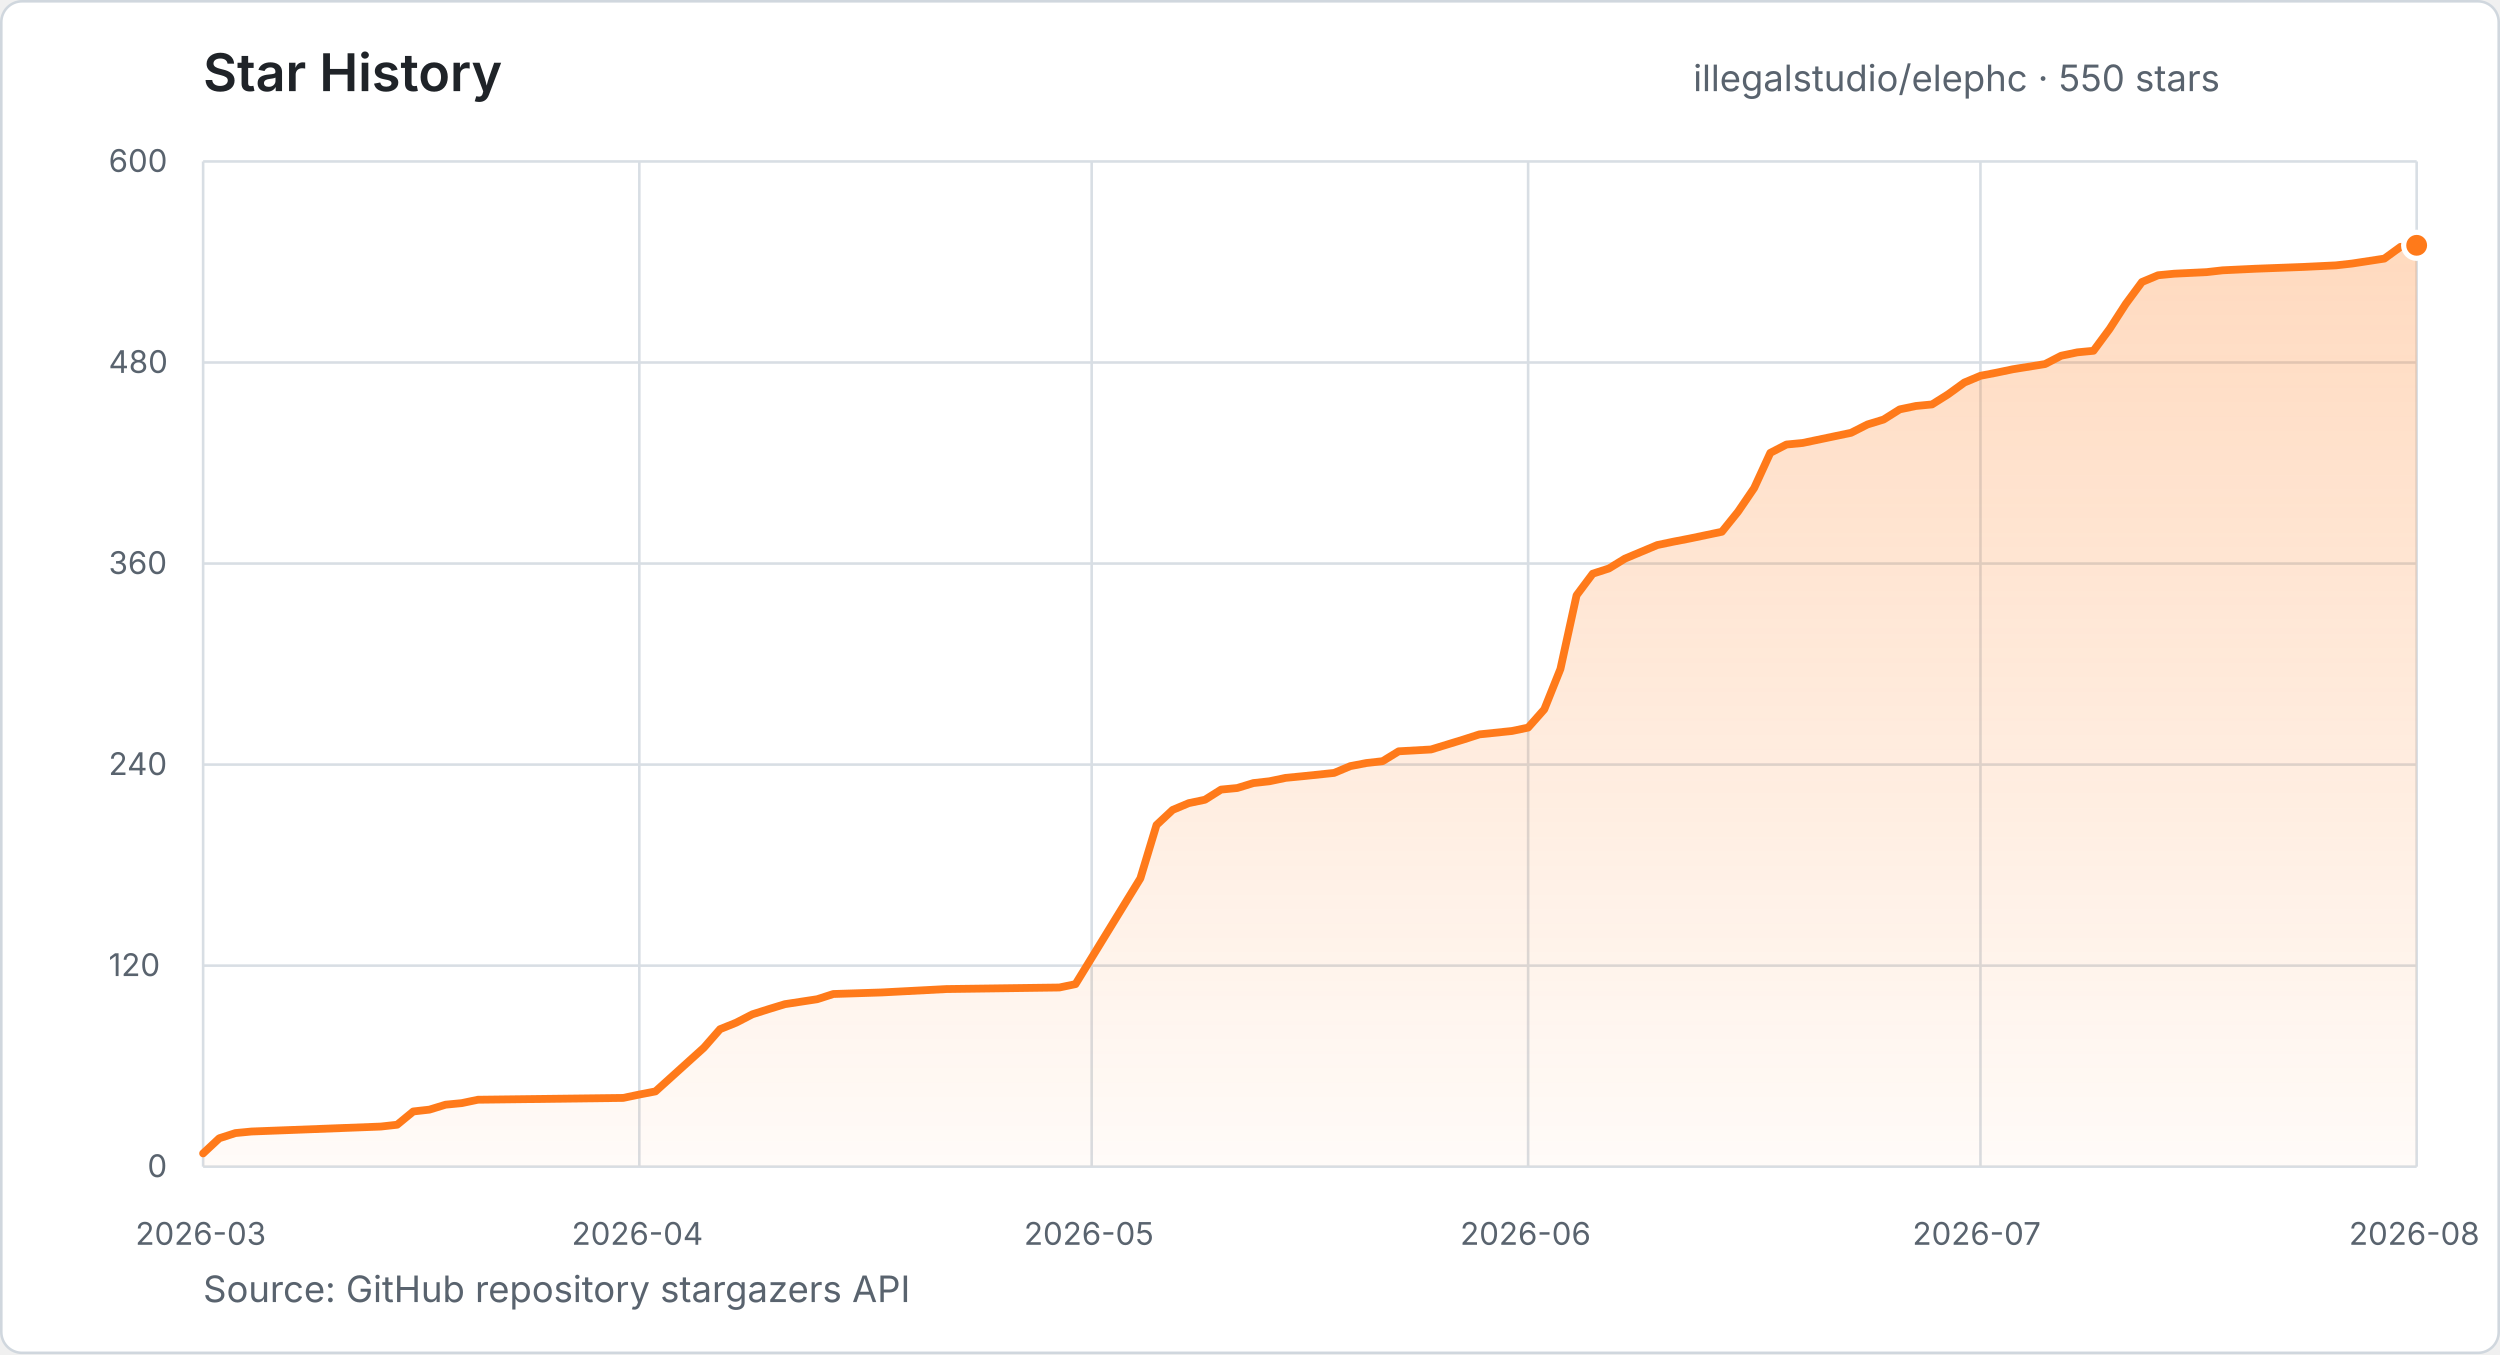
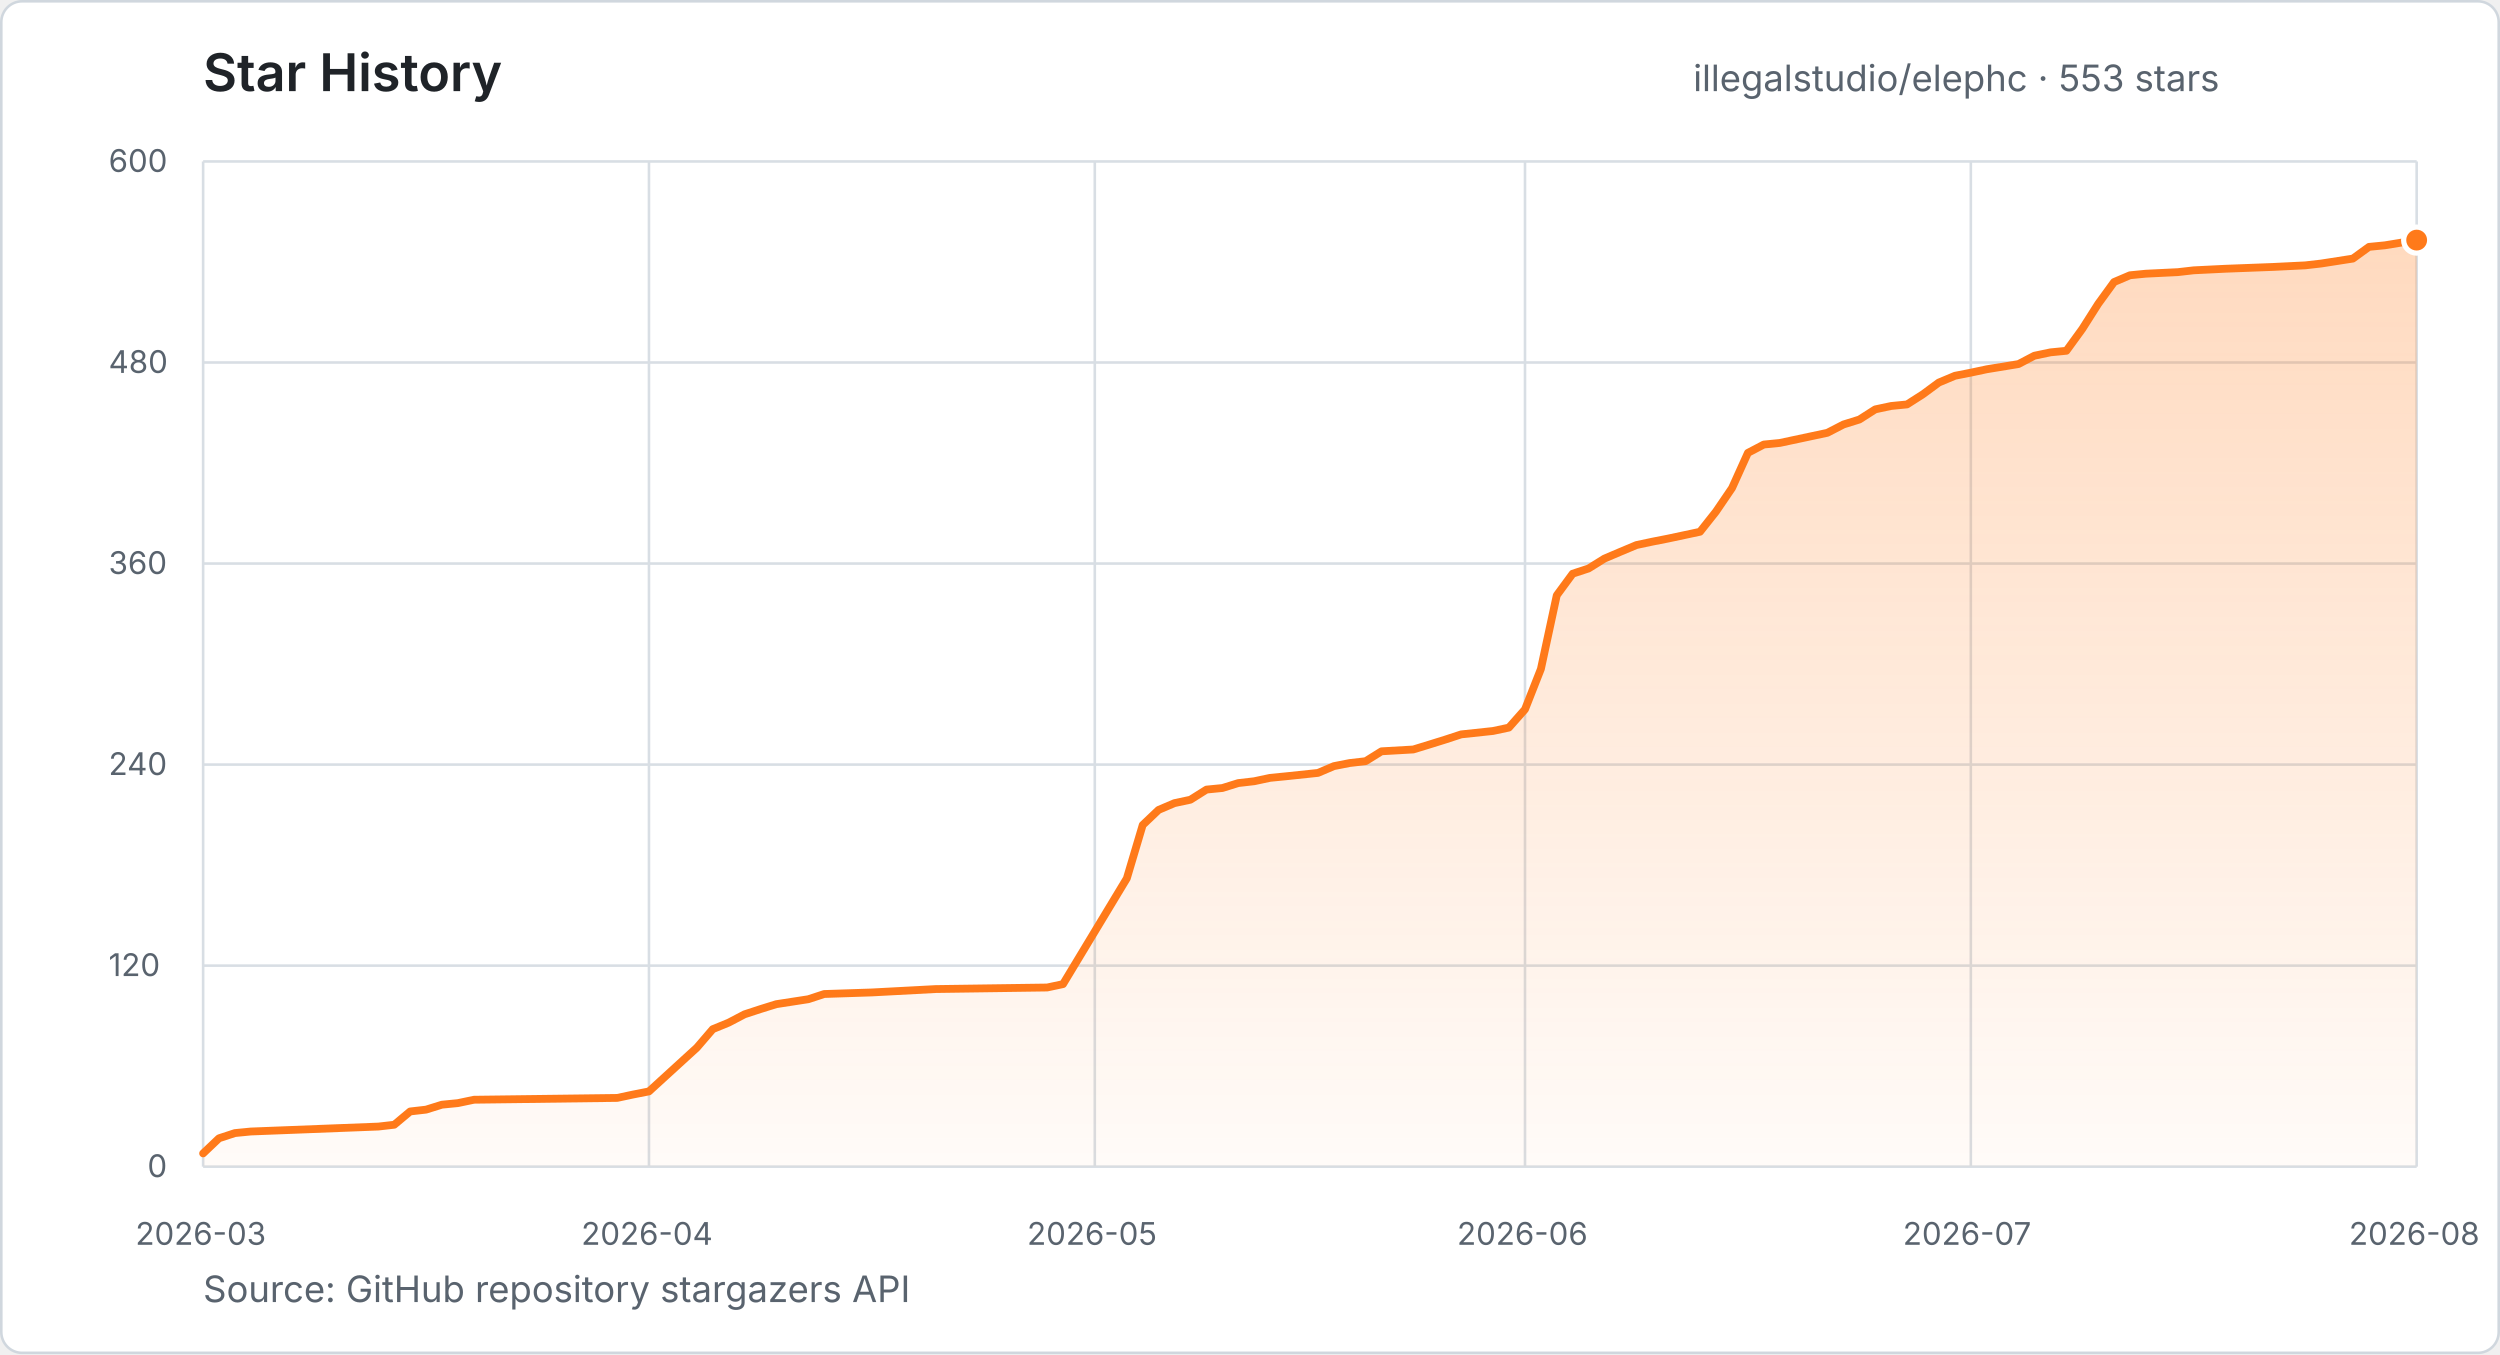
- <svg xmlns="http://www.w3.org/2000/svg" width="960" height="520" viewBox="0 0 960 520" role="img" aria-label="Star history for illegalstudio/elephc: 550 stars from 2026-03-23 to 2026-08-07">
+ <svg xmlns="http://www.w3.org/2000/svg" width="960" height="520" viewBox="0 0 960 520" role="img" aria-label="Star history for illegalstudio/elephc: 553 stars from 2026-03-23 to 2026-08-09">
  <defs>
    <linearGradient id="star-area" x1="0" y1="0" x2="0" y2="1">
      <stop offset="0%" stop-color="#FF7A1A" stop-opacity="0.28" />
      <stop offset="100%" stop-color="#FF7A1A" stop-opacity="0.03" />
    </linearGradient>
  </defs>
  <style>
    text { font-family: -apple-system, BlinkMacSystemFont, "Segoe UI", sans-serif; }
    .title { fill: #1f2328; font-size: 20px; font-weight: 600; }
    .summary { fill: #59636e; font-size: 14px; }
    .tick { fill: #59636e; font-size: 12px; }
    .grid { stroke: #d8dee4; stroke-width: 1; }
  </style>
  <rect x="0.5" y="0.5" width="959" height="519" rx="8" fill="#ffffff" stroke="#d0d7de" />
  <text x="78" y="35" class="title">Star History</text>
-   <text x="650.2" y="35" class="summary">illegalstudio/elephc · 550 stars</text>
+   <text x="650.2" y="35" class="summary">illegalstudio/elephc · 553 stars</text>
  <line x1="78" y1="448.0" x2="928" y2="448.0" class="grid" />
  <text x="56.6" y="452.0" class="tick">0</text>
  <line x1="78" y1="370.8" x2="928" y2="370.8" class="grid" />
  <text x="41.7" y="374.8" class="tick">120</text>
  <line x1="78" y1="293.6" x2="928" y2="293.6" class="grid" />
  <text x="41.7" y="297.6" class="tick">240</text>
  <line x1="78" y1="216.4" x2="928" y2="216.4" class="grid" />
  <text x="41.7" y="220.4" class="tick">360</text>
  <line x1="78" y1="139.2" x2="928" y2="139.2" class="grid" />
  <text x="41.7" y="143.2" class="tick">480</text>
  <line x1="78" y1="62.0" x2="928" y2="62.0" class="grid" />
  <text x="41.7" y="66.0" class="tick">600</text>
  <line x1="78.0" y1="62" x2="78.0" y2="448" class="grid" />
  <text x="52.0" y="478" class="tick">2026-03</text>
-   <line x1="245.5" y1="62" x2="245.5" y2="448" class="grid" />
-   <text x="219.5" y="478" class="tick">2026-04</text>
-   <line x1="419.2" y1="62" x2="419.2" y2="448" class="grid" />
-   <text x="393.2" y="478" class="tick">2026-05</text>
-   <line x1="586.8" y1="62" x2="586.8" y2="448" class="grid" />
-   <text x="560.7" y="478" class="tick">2026-06</text>
-   <line x1="760.5" y1="62" x2="760.5" y2="448" class="grid" />
-   <text x="734.4" y="478" class="tick">2026-07</text>
+   <line x1="249.2" y1="62" x2="249.2" y2="448" class="grid" />
+   <text x="223.2" y="478" class="tick">2026-04</text>
+   <line x1="420.4" y1="62" x2="420.4" y2="448" class="grid" />
+   <text x="394.4" y="478" class="tick">2026-05</text>
+   <line x1="585.6" y1="62" x2="585.6" y2="448" class="grid" />
+   <text x="559.5" y="478" class="tick">2026-06</text>
+   <line x1="756.8" y1="62" x2="756.8" y2="448" class="grid" />
+   <text x="730.7" y="478" class="tick">2026-07</text>
  <line x1="928.0" y1="62" x2="928.0" y2="448" class="grid" />
  <text x="902.0" y="478" class="tick">2026-08</text>
-   <polygon points="78.0,448.0 78.0,442.9 84.2,437.1 90.4,435.1 96.6,434.5 146.2,432.6 152.5,431.9 158.7,426.8 164.9,426.1 171.1,424.2 177.3,423.6 183.5,422.3 239.3,421.6 245.5,420.3 251.7,419.1 270.3,402.3 276.5,395.2 282.7,392.7 288.9,389.5 295.2,387.5 301.4,385.6 313.8,383.7 320.0,381.7 338.6,381.1 363.4,379.8 406.8,379.2 413.0,377.9 437.9,337.3 444.1,316.8 450.3,311.0 456.5,308.4 462.7,307.1 468.9,303.2 475.1,302.6 481.3,300.7 487.5,300.0 493.7,298.7 499.9,298.1 512.3,296.8 518.5,294.2 524.7,293.0 530.9,292.3 537.1,288.5 549.5,287.8 555.7,285.9 561.9,284.0 568.1,282.0 580.6,280.7 586.8,279.4 593.0,272.4 599.2,256.9 605.4,228.6 611.6,220.3 617.8,218.3 624.0,214.5 630.2,211.9 636.4,209.3 642.6,208.0 648.8,206.8 655.0,205.5 661.2,204.2 667.4,196.5 673.6,187.4 679.8,173.9 686.0,170.7 692.2,170.1 710.8,166.2 717.1,163.0 723.3,161.1 729.5,157.2 735.7,155.9 741.9,155.3 748.1,151.4 754.3,146.9 760.5,144.3 766.7,143.1 772.9,141.8 785.3,139.8 791.5,136.6 797.7,135.3 803.9,134.7 810.1,126.3 816.3,116.7 822.5,108.3 828.7,105.7 834.9,105.1 847.3,104.5 853.5,103.8 866.0,103.2 884.6,102.5 897.0,101.9 903.2,101.2 915.6,99.3 921.8,94.8 928.0,94.2 928.0,448.0" fill="url(#star-area)" />
-   <polyline points="78.0,442.9 84.2,437.1 90.4,435.1 96.6,434.5 146.2,432.6 152.5,431.9 158.7,426.8 164.9,426.1 171.1,424.2 177.3,423.6 183.5,422.3 239.3,421.6 245.5,420.3 251.7,419.1 270.3,402.3 276.5,395.2 282.7,392.7 288.9,389.5 295.2,387.5 301.4,385.6 313.8,383.7 320.0,381.7 338.6,381.1 363.4,379.8 406.8,379.2 413.0,377.9 437.9,337.3 444.1,316.8 450.3,311.0 456.5,308.4 462.7,307.1 468.9,303.2 475.1,302.6 481.3,300.7 487.5,300.0 493.7,298.7 499.9,298.1 512.3,296.8 518.5,294.2 524.7,293.0 530.9,292.3 537.1,288.5 549.5,287.8 555.7,285.9 561.9,284.0 568.1,282.0 580.6,280.7 586.8,279.4 593.0,272.4 599.2,256.9 605.4,228.6 611.6,220.3 617.8,218.3 624.0,214.5 630.2,211.9 636.4,209.3 642.6,208.0 648.8,206.8 655.0,205.5 661.2,204.2 667.4,196.5 673.6,187.4 679.8,173.9 686.0,170.7 692.2,170.1 710.8,166.2 717.1,163.0 723.3,161.1 729.5,157.2 735.7,155.9 741.9,155.3 748.1,151.4 754.3,146.9 760.5,144.3 766.7,143.1 772.9,141.8 785.3,139.8 791.5,136.6 797.7,135.3 803.9,134.7 810.1,126.3 816.3,116.7 822.5,108.3 828.7,105.7 834.9,105.1 847.3,104.5 853.5,103.8 866.0,103.2 884.6,102.5 897.0,101.9 903.2,101.2 915.6,99.3 921.8,94.8 928.0,94.2" fill="none" stroke="#FF7A1A" stroke-width="3" stroke-linecap="round" stroke-linejoin="round" />
-   <circle cx="928.0" cy="94.2" r="5" fill="#FF7A1A" stroke="#ffffff" stroke-width="2" />
+   <polygon points="78.0,448.0 78.0,442.9 84.1,437.1 90.2,435.1 96.3,434.5 145.3,432.6 151.4,431.9 157.5,426.8 163.6,426.1 169.7,424.2 175.8,423.6 182.0,422.3 237.0,421.6 243.1,420.3 249.2,419.1 267.6,402.3 273.7,395.2 279.8,392.7 285.9,389.5 292.0,387.5 298.1,385.6 310.4,383.7 316.5,381.7 334.8,381.1 359.3,379.8 402.1,379.2 408.2,377.9 432.7,337.3 438.8,316.8 444.9,311.0 451.0,308.4 457.1,307.1 463.3,303.2 469.4,302.6 475.5,300.7 481.6,300.0 487.7,298.7 493.8,298.1 506.1,296.8 512.2,294.2 518.3,293.0 524.4,292.3 530.5,288.5 542.7,287.8 548.9,285.9 555.0,284.0 561.1,282.0 573.3,280.7 579.4,279.4 585.6,272.4 591.7,256.9 597.8,228.6 603.9,220.3 610.0,218.3 616.1,214.5 622.2,211.9 628.4,209.3 634.5,208.0 640.6,206.8 646.7,205.5 652.8,204.2 658.9,196.5 665.1,187.4 671.2,173.9 677.3,170.7 683.4,170.1 701.7,166.2 707.9,163.0 714.0,161.1 720.1,157.2 726.2,155.9 732.3,155.3 738.4,151.4 744.5,146.9 750.7,144.3 756.8,143.1 762.9,141.8 775.1,139.8 781.2,136.6 787.4,135.3 793.5,134.7 799.6,126.3 805.7,116.7 811.8,108.3 817.9,105.7 824.0,105.1 836.3,104.5 842.4,103.8 854.6,103.2 873.0,102.5 885.2,101.9 891.3,101.2 903.5,99.3 909.7,94.8 915.8,94.2 928.0,92.2 928.0,448.0" fill="url(#star-area)" />
+   <polyline points="78.0,442.9 84.1,437.1 90.2,435.1 96.3,434.5 145.3,432.6 151.4,431.9 157.5,426.8 163.6,426.1 169.7,424.2 175.8,423.6 182.0,422.3 237.0,421.6 243.1,420.3 249.2,419.1 267.6,402.3 273.7,395.2 279.8,392.7 285.9,389.5 292.0,387.5 298.1,385.6 310.4,383.7 316.5,381.7 334.8,381.1 359.3,379.8 402.1,379.2 408.2,377.9 432.7,337.3 438.8,316.8 444.9,311.0 451.0,308.4 457.1,307.1 463.3,303.2 469.4,302.6 475.5,300.7 481.6,300.0 487.7,298.7 493.8,298.1 506.1,296.8 512.2,294.2 518.3,293.0 524.4,292.3 530.5,288.5 542.7,287.8 548.9,285.9 555.0,284.0 561.1,282.0 573.3,280.7 579.4,279.4 585.6,272.4 591.7,256.9 597.8,228.6 603.9,220.3 610.0,218.3 616.1,214.5 622.2,211.9 628.4,209.3 634.5,208.0 640.6,206.8 646.7,205.5 652.8,204.2 658.9,196.5 665.1,187.4 671.2,173.9 677.3,170.7 683.4,170.1 701.7,166.2 707.9,163.0 714.0,161.1 720.1,157.2 726.2,155.9 732.3,155.3 738.4,151.4 744.5,146.9 750.7,144.3 756.8,143.1 762.9,141.8 775.1,139.8 781.2,136.6 787.4,135.3 793.5,134.7 799.6,126.3 805.7,116.7 811.8,108.3 817.9,105.7 824.0,105.1 836.3,104.5 842.4,103.8 854.6,103.2 873.0,102.5 885.2,101.9 891.3,101.2 903.5,99.3 909.7,94.8 915.8,94.2 928.0,92.2" fill="none" stroke="#FF7A1A" stroke-width="3" stroke-linecap="round" stroke-linejoin="round" />
+   <circle cx="928.0" cy="92.2" r="5" fill="#FF7A1A" stroke="#ffffff" stroke-width="2" />
  <text x="78" y="500" class="summary">Source: GitHub repository stargazers API</text>
</svg>
